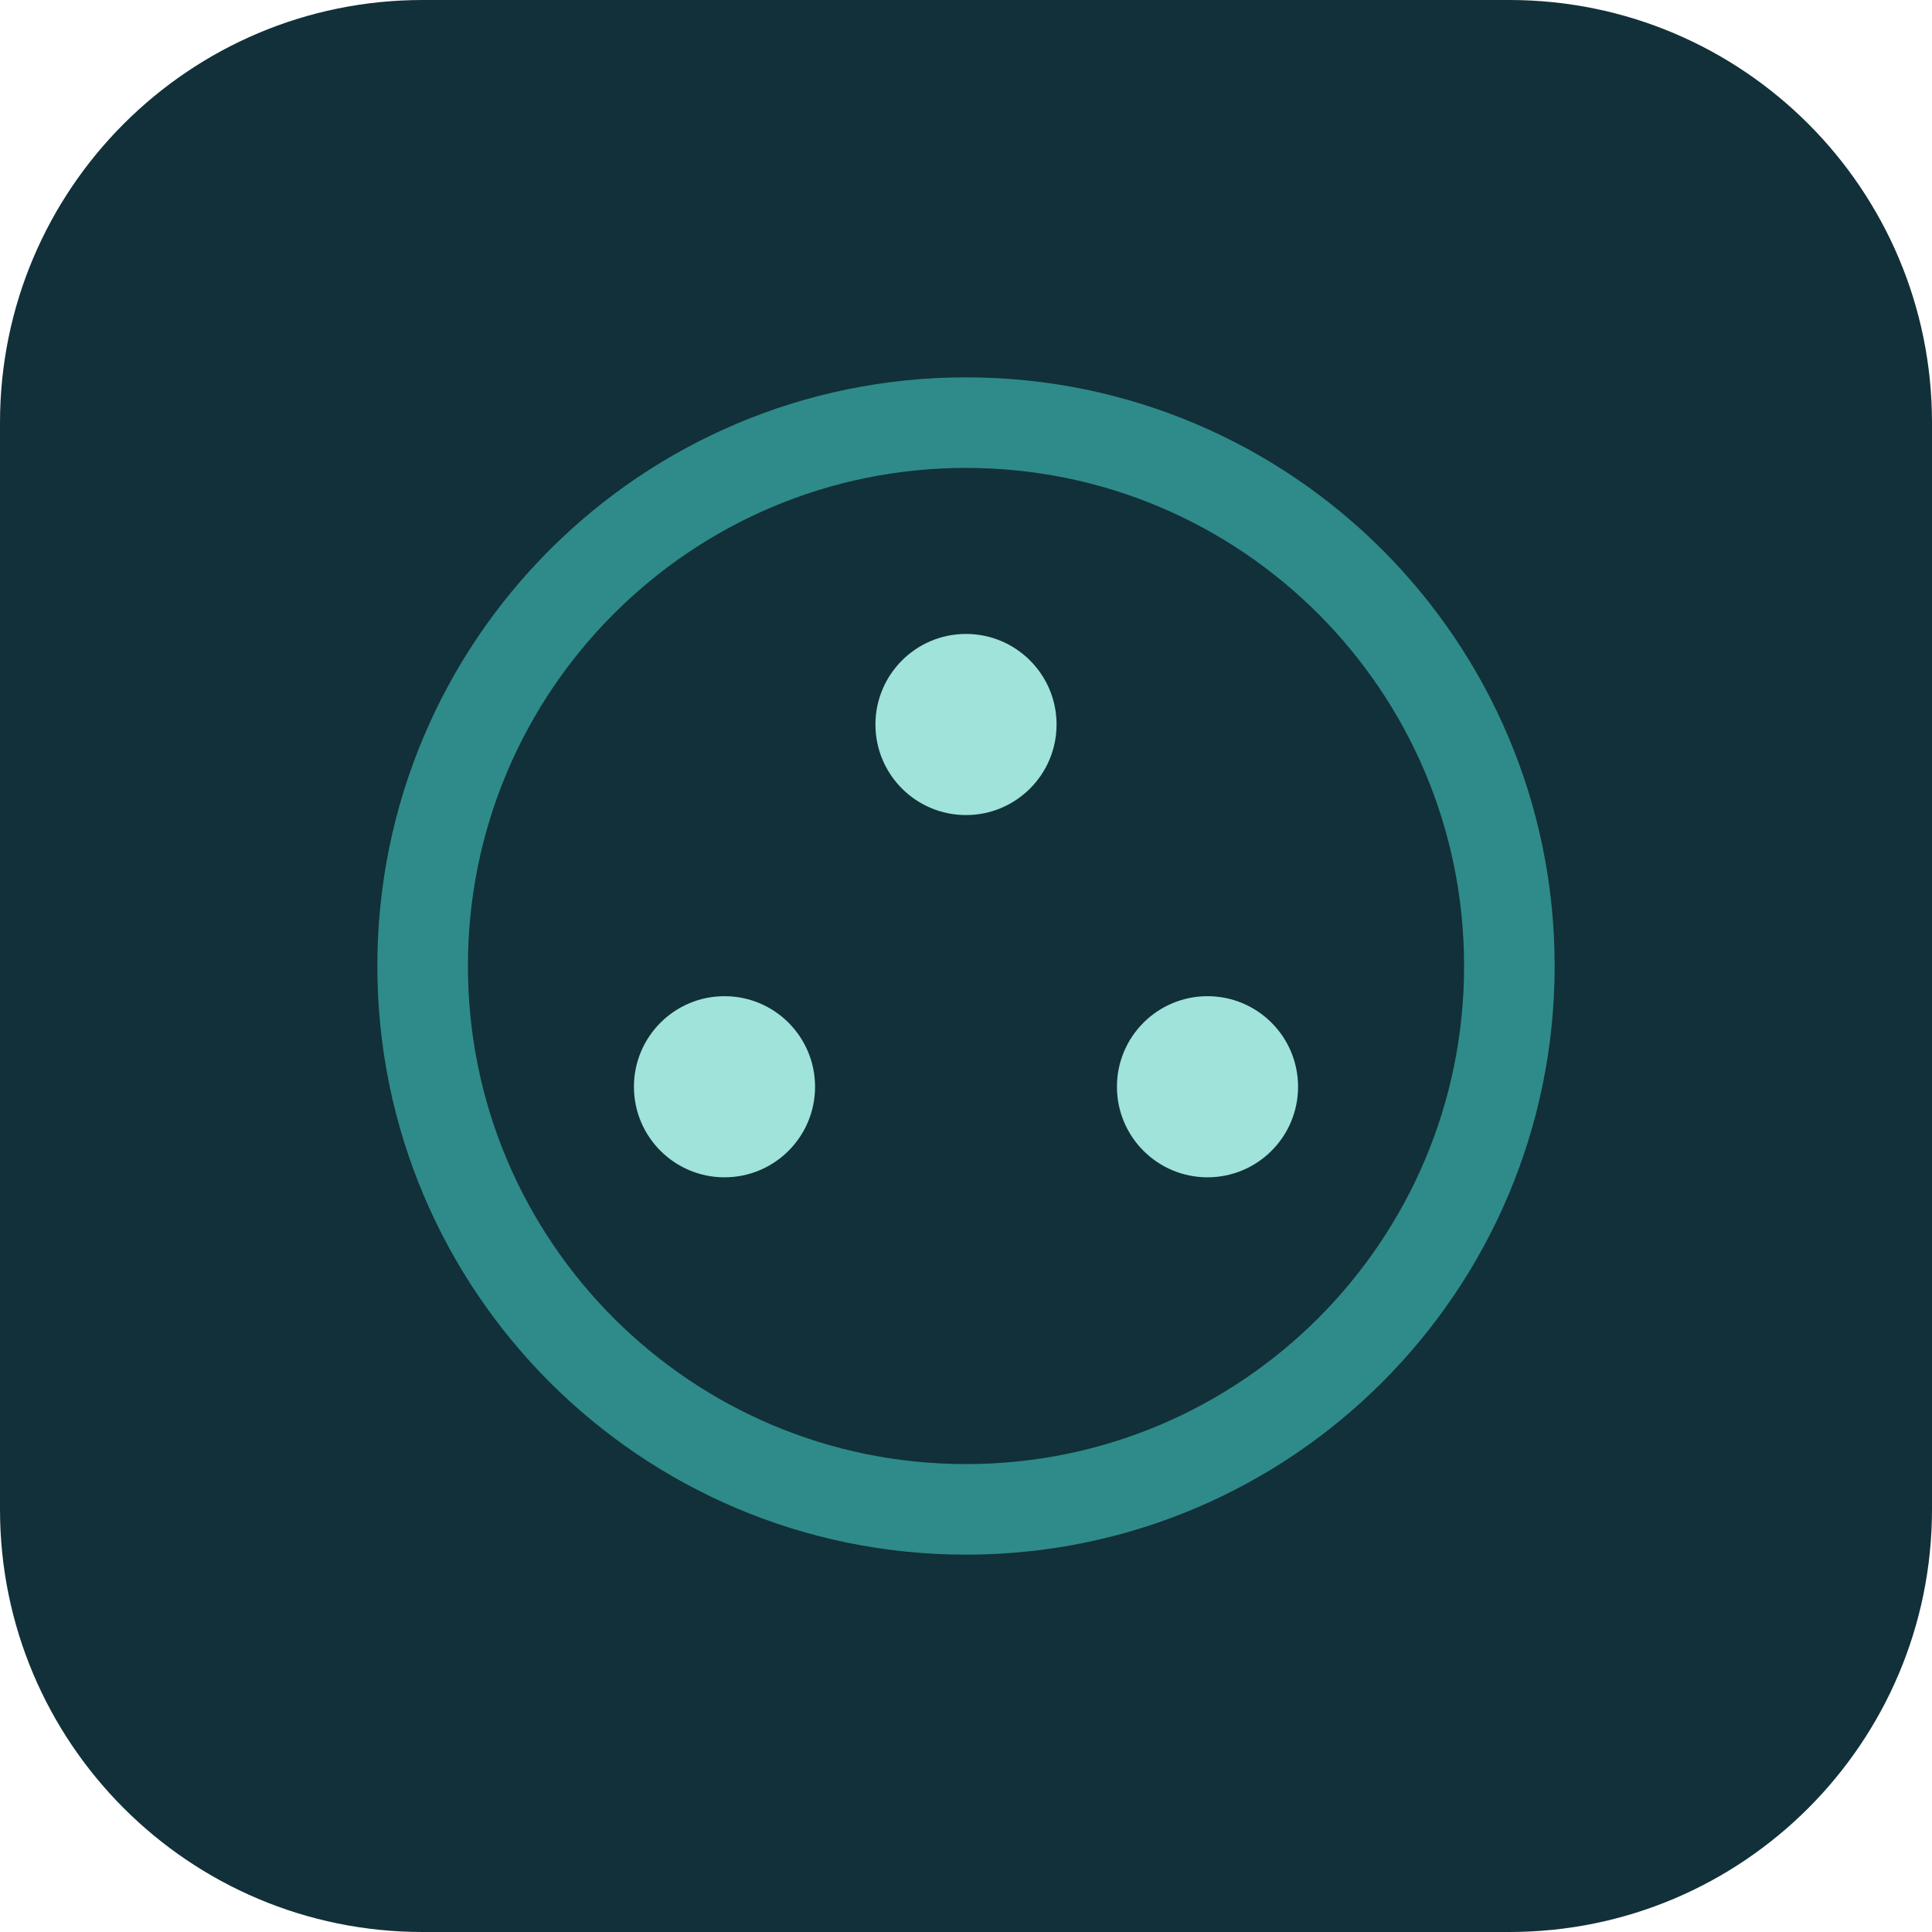
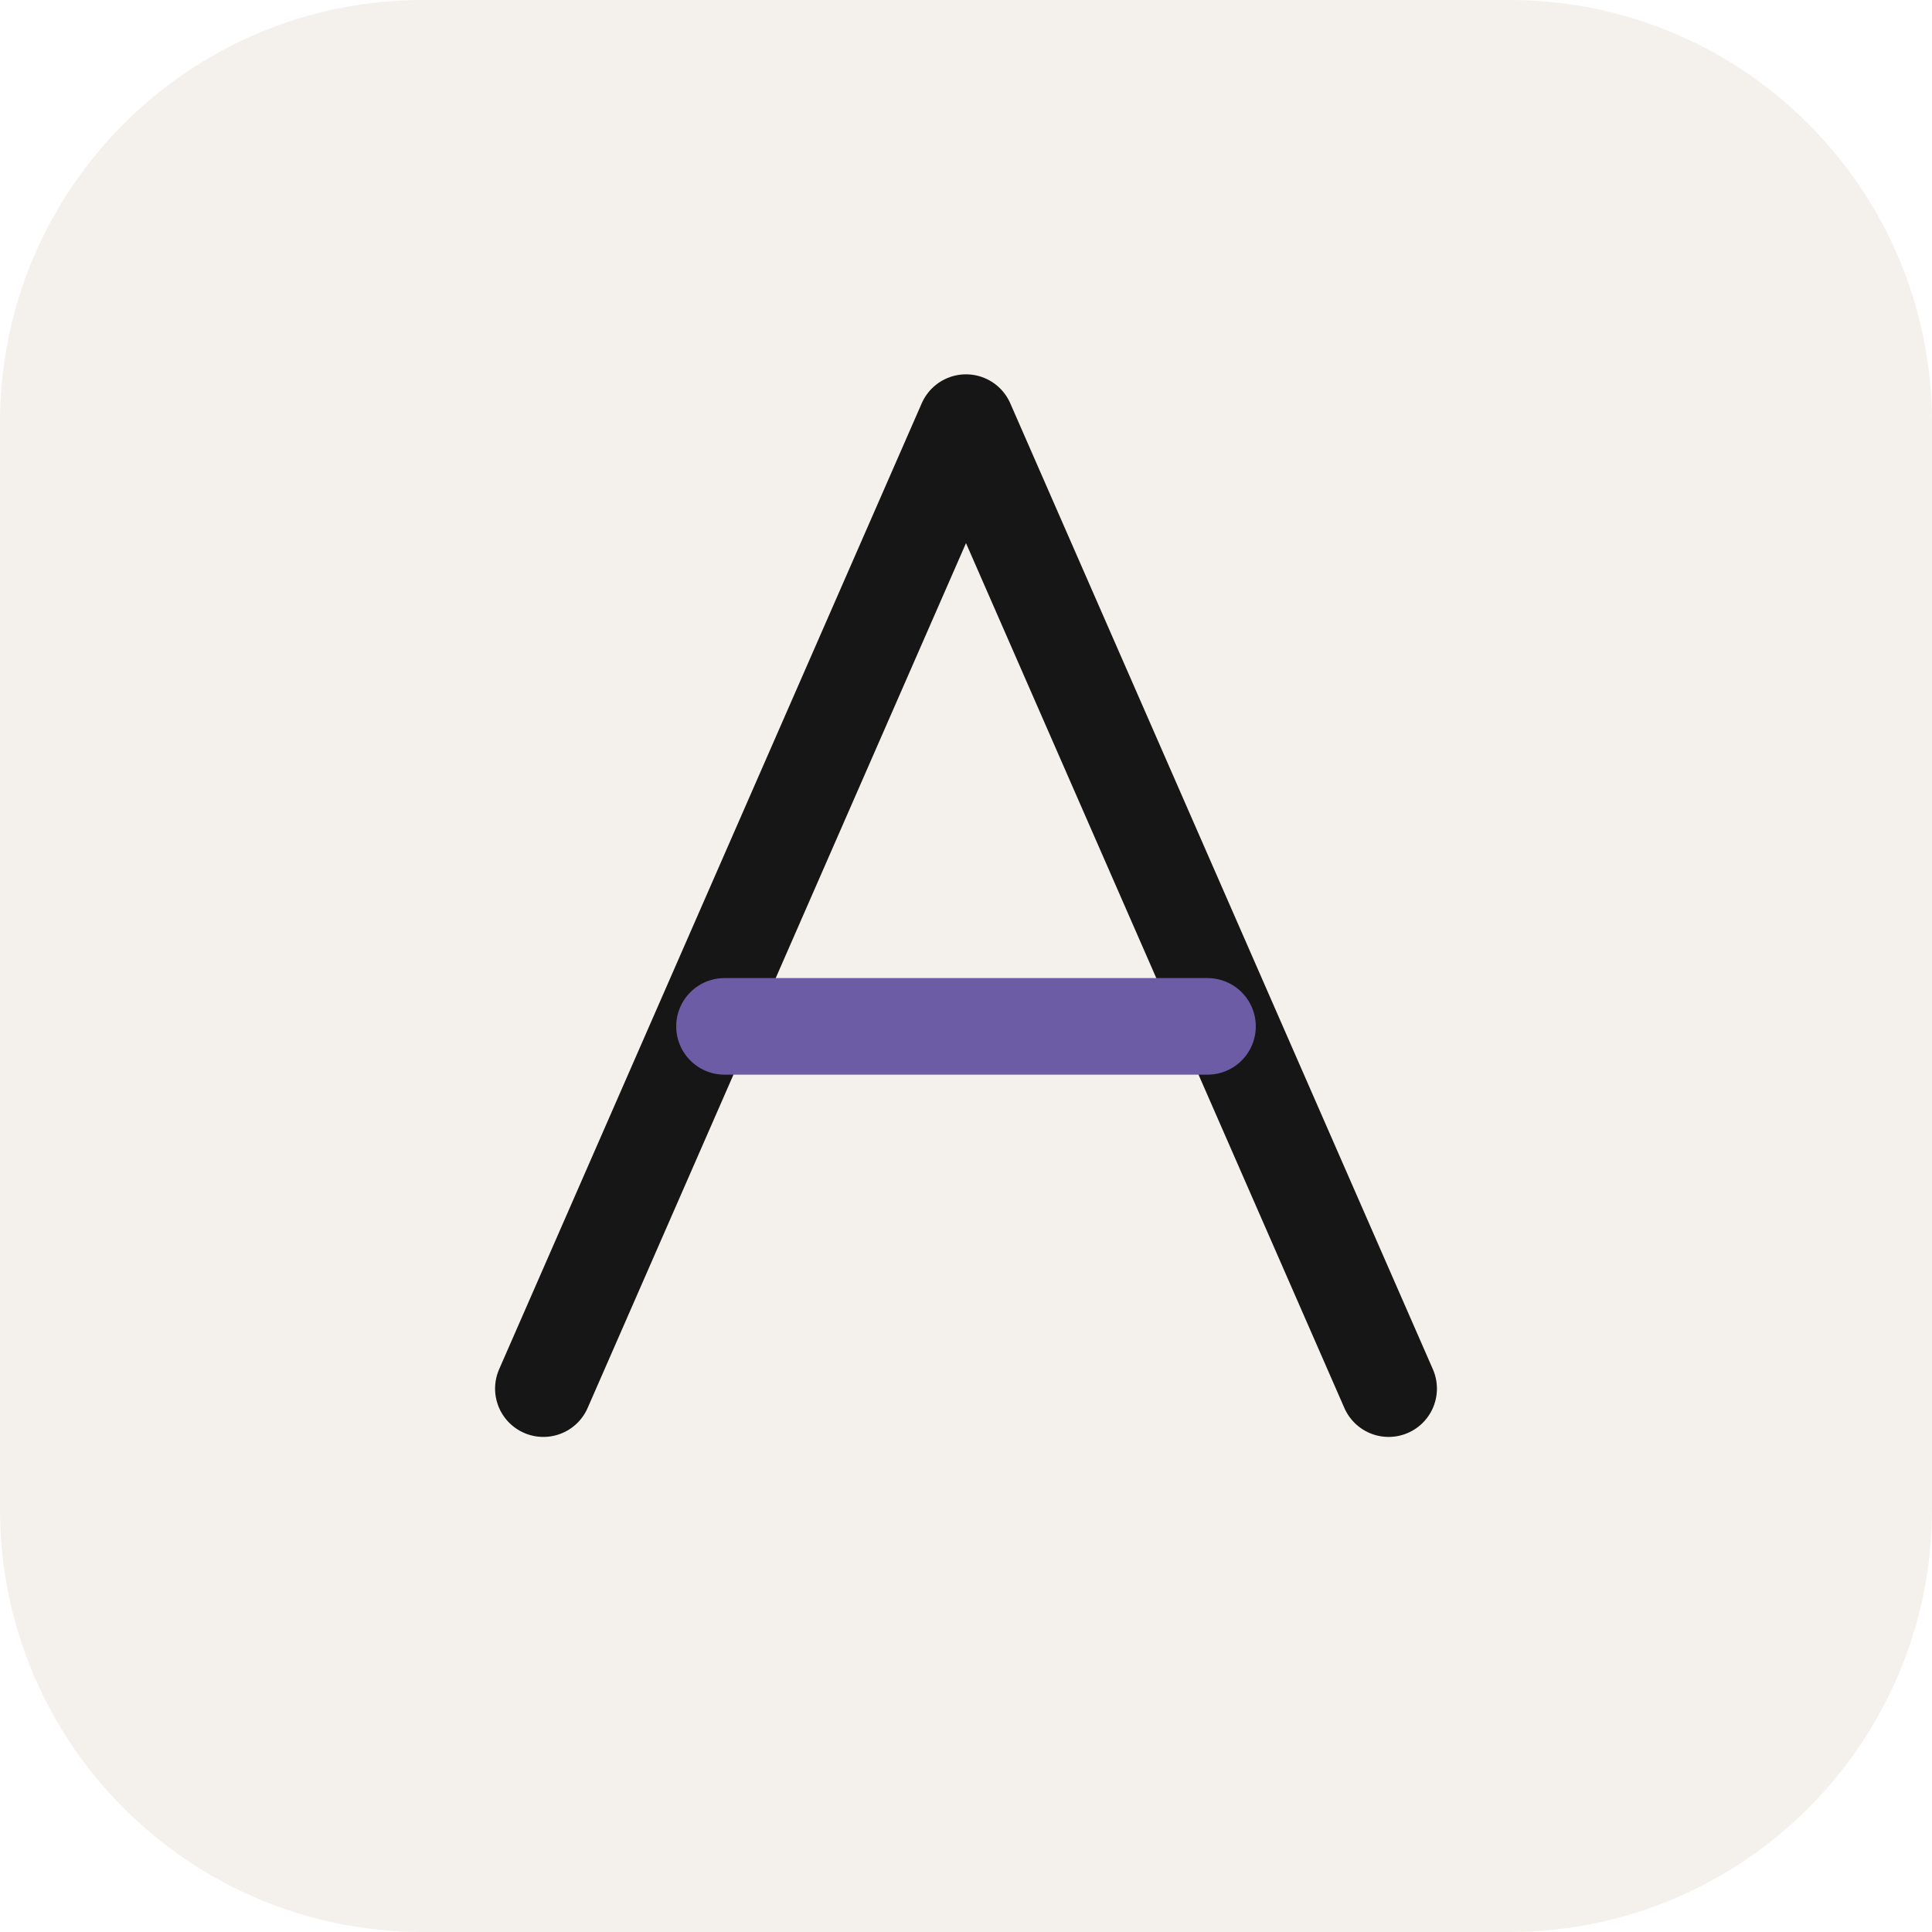
<svg xmlns="http://www.w3.org/2000/svg" viewBox="0 0 64 64" fill="none">
-   <rect width="64" height="64" rx="14" fill="#123039" />
-   <circle cx="32" cy="32" r="18" stroke="#2E8B8A" stroke-width="3" />
-   <circle cx="32" cy="24" r="3" fill="#9FE3DB" />
-   <circle cx="24" cy="36" r="3" fill="#9FE3DB" />
-   <circle cx="40" cy="36" r="3" fill="#9FE3DB" />
+   <rect width="64" height="64" rx="14" fill="#F4F1EC" />
+   <path d="M18 46 L32 14 L46 46" stroke="#171616" stroke-width="3.2" stroke-linecap="round" stroke-linejoin="round" />
+   <path d="M24 34 H40" stroke="#6B5CA5" stroke-width="3.2" stroke-linecap="round" />
</svg>
